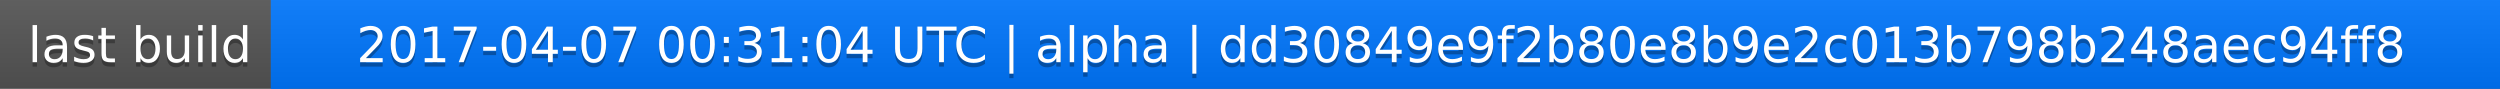
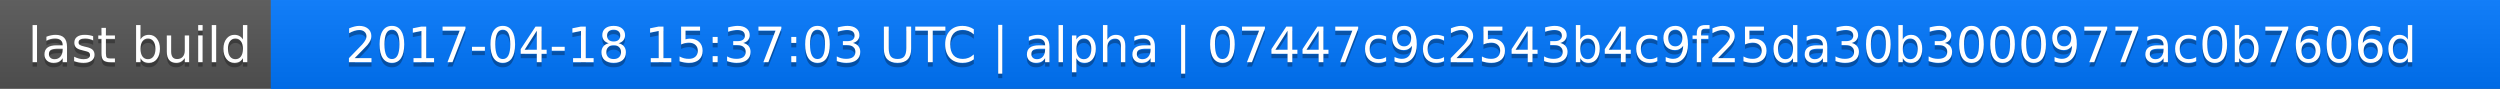
<svg xmlns="http://www.w3.org/2000/svg" width="563" height="20">
  <linearGradient id="a" x2="0" y2="100%">
    <stop offset="0" stop-color="#bbb" stop-opacity=".1" />
    <stop offset="1" stop-opacity=".1" />
  </linearGradient>
  <rect rx="0" width="563" height="20" fill="#555" />
  <rect rx="0" x="61" width="502" height="20" fill="#07f" />
  <path fill="#07f" d="M61 0h4v20h-4z" />
  <rect rx="0" width="563" height="20" fill="url(#a)" />
  <g fill="#fff" text-anchor="middle" font-family="DejaVu Sans,Verdana,Geneva,sans-serif" font-size="11">
    <text x="31.5" y="15" fill="#010101" fill-opacity=".3">last build</text>
    <text x="31.5" y="14">last build</text>
-     <text x="311" y="15" fill="#010101" fill-opacity=".3">2017-04-07 00:31:04 UTC | alpha | dd30849e9f2b80e8b9e2c013b798b248aec94ff8</text>
-     <text x="311" y="14">2017-04-07 00:31:04 UTC | alpha | dd30849e9f2b80e8b9e2c013b798b248aec94ff8</text>
+     <text x="311" y="15" fill="#010101" fill-opacity=".3">2017-04-18 15:37:03 UTC | alpha | 07447c9c2543b4c9f25da30b3000977ac0b7606d</text>
+     <text x="311" y="14">2017-04-18 15:37:03 UTC | alpha | 07447c9c2543b4c9f25da30b3000977ac0b7606d</text>
  </g>
</svg>
